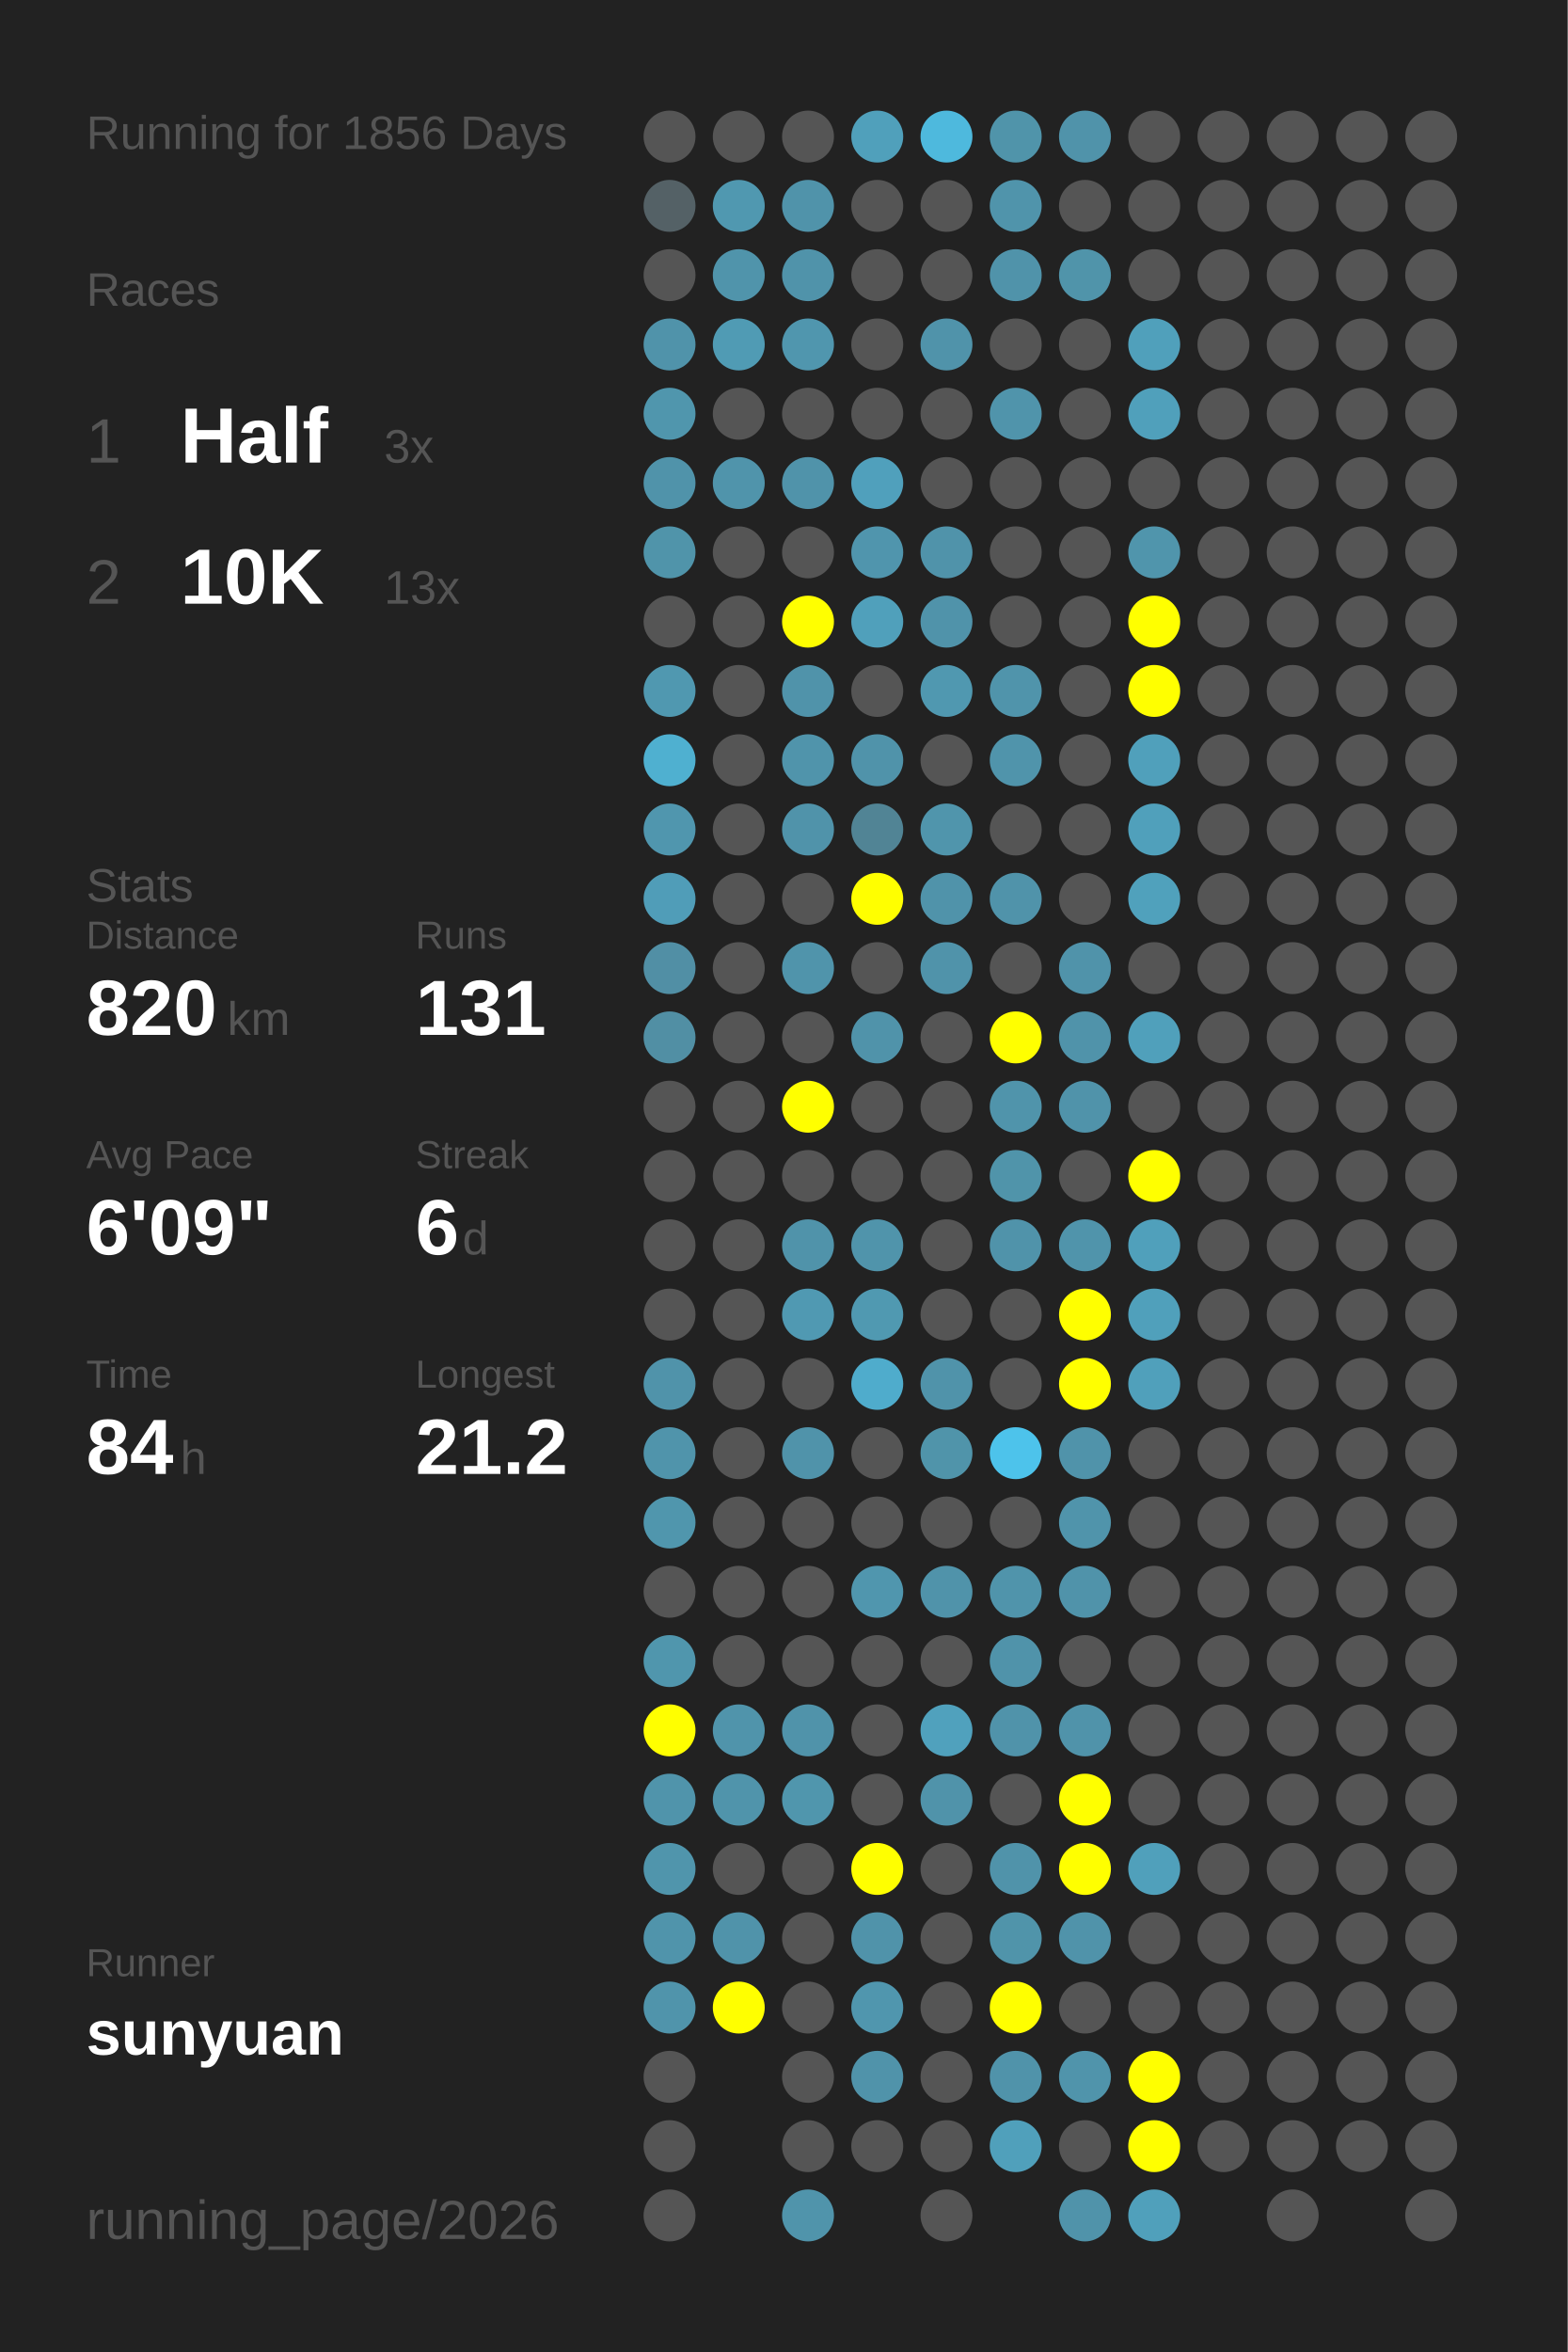
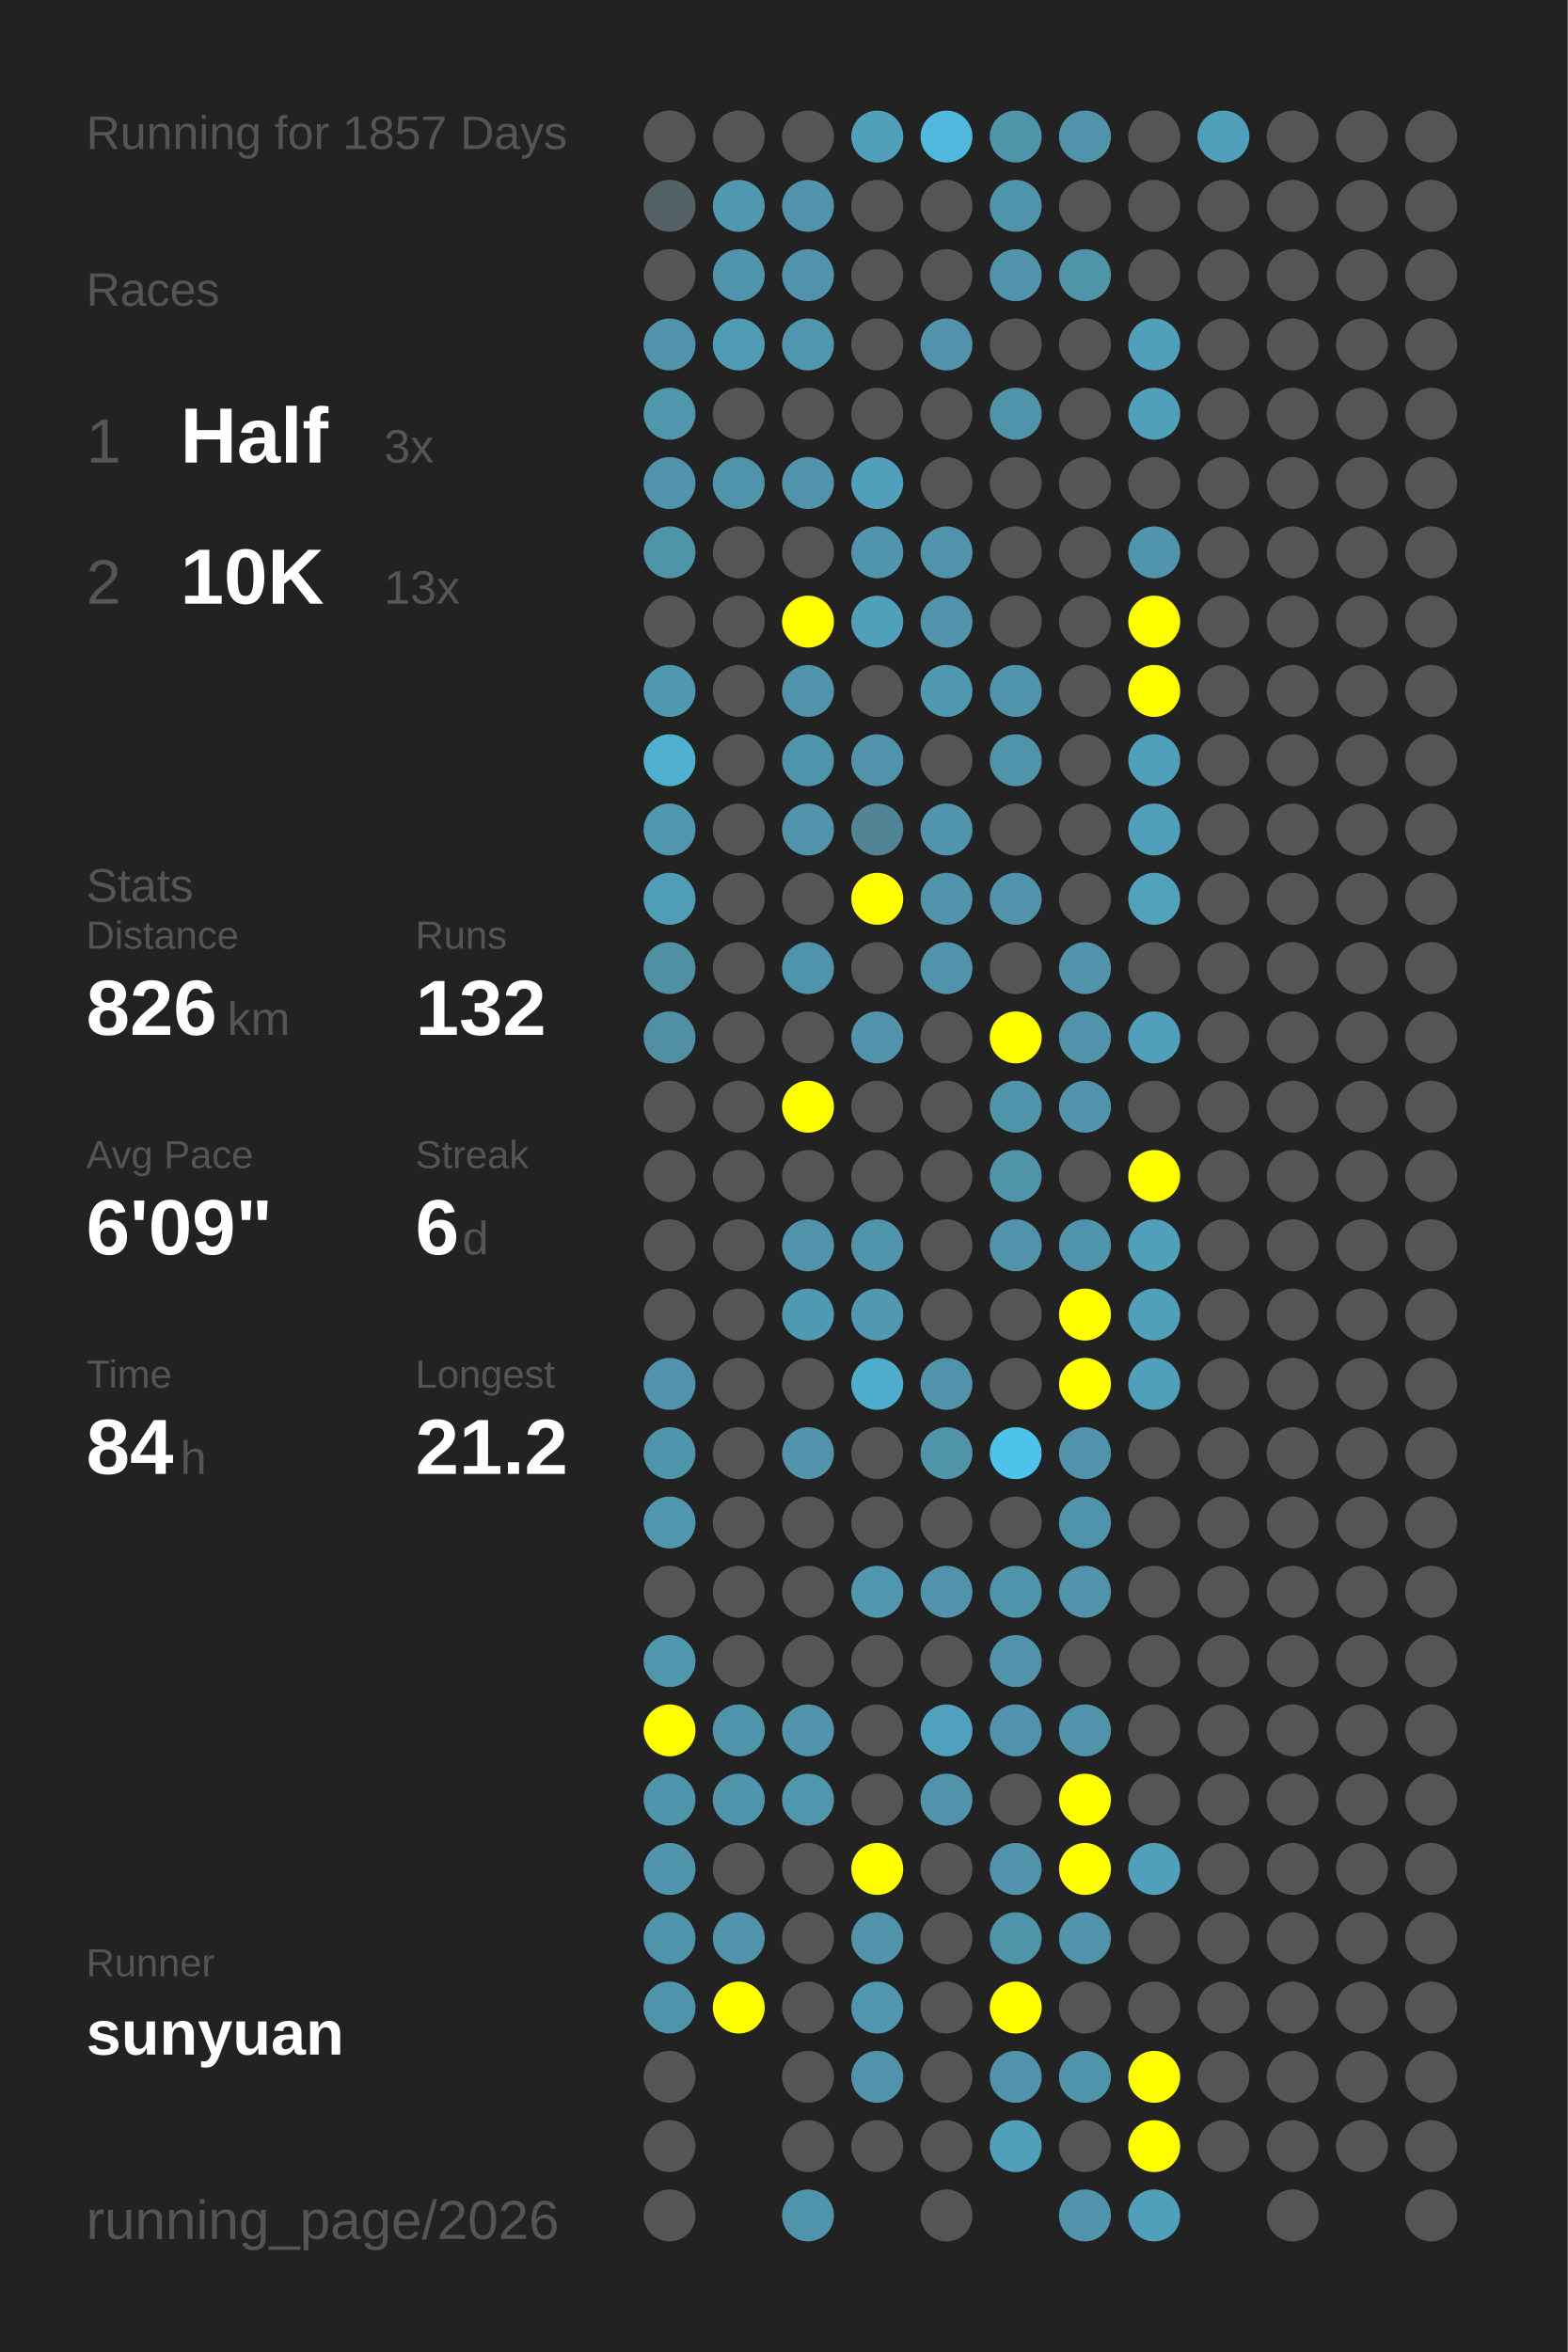
<svg xmlns="http://www.w3.org/2000/svg" baseProfile="full" height="300mm" version="1.1" viewBox="0,0,200,300" width="200mm">
  <defs />
  <rect fill="#222222" height="300" width="200" x="0" y="0" />
-   <text fill="#555555" style="font-size:6px; font-family:Arial;" x="11" y="19">Running for 1856 Days</text>
+   <text fill="#555555" style="font-size:6px; font-family:Arial;" x="11" y="19">Running for 1857 Days</text>
  <text fill="#555555" style="font-size:6px; font-family:Arial;" x="11" y="39">Races</text>
  <text fill="#555555" style="font-size:8px; font-family:Arial;" x="11" y="59">1</text>
  <text fill="#FFFFFF" style="font-size:10px; font-family:Arial; font-weight:bold;" x="23" y="59">Half</text>
  <text fill="#555555" style="font-size:6px; font-family:Arial;" x="49" y="59">3x</text>
  <text fill="#555555" style="font-size:8px; font-family:Arial;" x="11" y="77">2</text>
  <text fill="#FFFFFF" style="font-size:10px; font-family:Arial; font-weight:bold;" x="23" y="77">10K</text>
  <text fill="#555555" style="font-size:6px; font-family:Arial;" x="49" y="77">13x</text>
  <text fill="#555555" style="font-size:6px; font-family:Arial;" x="11" y="115">Stats</text>
  <text fill="#555555" style="font-size:5px; font-family:Arial;" x="11" y="121">Distance</text>
-   <text fill="#FFFFFF" style="font-size:10px; font-family:Arial; font-weight:bold;" x="11" y="132">820</text>
+   <text fill="#FFFFFF" style="font-size:10px; font-family:Arial; font-weight:bold;" x="11" y="132">826</text>
  <text fill="#555555" style="font-size:6px; font-family:Arial;" x="29" y="132">km</text>
  <text fill="#555555" style="font-size:5px; font-family:Arial;" x="53" y="121">Runs</text>
-   <text fill="#FFFFFF" style="font-size:10px; font-family:Arial; font-weight:bold;" x="53" y="132">131</text>
+   <text fill="#FFFFFF" style="font-size:10px; font-family:Arial; font-weight:bold;" x="53" y="132">132</text>
  <text fill="#555555" style="font-size:5px; font-family:Arial;" x="11" y="149">Avg Pace</text>
  <text fill="#FFFFFF" style="font-size:10px; font-family:Arial; font-weight:bold;" x="11" y="160">6'09"</text>
  <text fill="#555555" style="font-size:5px; font-family:Arial;" x="53" y="149">Streak</text>
  <text fill="#FFFFFF" style="font-size:10px; font-family:Arial; font-weight:bold;" x="53" y="160">6</text>
  <text fill="#555555" style="font-size:6px; font-family:Arial;" x="59" y="160">d</text>
  <text fill="#555555" style="font-size:5px; font-family:Arial;" x="11" y="177">Time</text>
  <text fill="#FFFFFF" style="font-size:10px; font-family:Arial; font-weight:bold;" x="11" y="188">84</text>
  <text fill="#555555" style="font-size:6px; font-family:Arial;" x="23" y="188">h</text>
  <text fill="#555555" style="font-size:5px; font-family:Arial;" x="53" y="177">Longest</text>
  <text fill="#FFFFFF" style="font-size:10px; font-family:Arial; font-weight:bold;" x="53" y="188">21.2</text>
  <text fill="#555555" style="font-size:5px; font-family:Arial;" x="11" y="252.065">Runner</text>
  <text fill="#FFFFFF" style="font-size:8px; font-family:Arial; font-weight:bold;" x="11" y="262.065">sunyuan</text>
  <text fill="#555555" style="font-size:7px; font-family:Arial;" x="11" y="285.581">running_page/2026</text>
  <circle cx="85.417" cy="17.419" fill="#555555" r="3.312" />
  <circle cx="85.417" cy="26.258" fill="#546166" r="3.312" />
  <circle cx="85.417" cy="35.097" fill="#555555" r="3.312" />
  <circle cx="85.417" cy="43.935" fill="#5093aa" r="3.312" />
  <circle cx="85.417" cy="52.774" fill="#5096ad" r="3.312" />
  <circle cx="85.417" cy="61.613" fill="#5093aa" r="3.312" />
  <circle cx="85.417" cy="70.452" fill="#5094aa" r="3.312" />
  <circle cx="85.417" cy="79.29" fill="#555555" r="3.312" />
  <circle cx="85.417" cy="88.129" fill="#5098b0" r="3.312" />
  <circle cx="85.417" cy="96.968" fill="#4fb0d0" r="3.312" />
  <circle cx="85.417" cy="105.806" fill="#5096ae" r="3.312" />
  <circle cx="85.417" cy="114.645" fill="#509db8" r="3.312" />
  <circle cx="85.417" cy="123.484" fill="#518fa5" r="3.312" />
  <circle cx="85.417" cy="132.323" fill="#518fa4" r="3.312" />
  <circle cx="85.417" cy="141.161" fill="#555555" r="3.312" />
  <circle cx="85.417" cy="150" fill="#555555" r="3.312" />
  <circle cx="85.417" cy="158.839" fill="#555555" r="3.312" />
  <circle cx="85.417" cy="167.677" fill="#555555" r="3.312" />
  <circle cx="85.417" cy="176.516" fill="#5093aa" r="3.312" />
  <circle cx="85.417" cy="185.355" fill="#5094ab" r="3.312" />
  <circle cx="85.417" cy="194.194" fill="#5096ad" r="3.312" />
  <circle cx="85.417" cy="203.032" fill="#555555" r="3.312" />
  <circle cx="85.417" cy="211.871" fill="#5096ad" r="3.312" />
  <circle cx="85.417" cy="220.71" fill="#FFFF00" r="3.312" />
  <circle cx="85.417" cy="229.548" fill="#5094ab" r="3.312" />
  <circle cx="85.417" cy="238.387" fill="#5095ac" r="3.312" />
  <circle cx="85.417" cy="247.226" fill="#5094ab" r="3.312" />
  <circle cx="85.417" cy="256.065" fill="#5094ab" r="3.312" />
  <circle cx="85.417" cy="264.903" fill="#555555" r="3.312" />
  <circle cx="85.417" cy="273.742" fill="#555555" r="3.312" />
  <circle cx="85.417" cy="282.581" fill="#555555" r="3.312" />
  <circle cx="94.25" cy="17.419" fill="#555555" r="3.312" />
  <circle cx="94.25" cy="26.258" fill="#5098b0" r="3.312" />
  <circle cx="94.25" cy="35.097" fill="#5094ab" r="3.312" />
  <circle cx="94.25" cy="43.935" fill="#509bb4" r="3.312" />
  <circle cx="94.25" cy="52.774" fill="#555555" r="3.312" />
  <circle cx="94.25" cy="61.613" fill="#5094ab" r="3.312" />
  <circle cx="94.25" cy="70.452" fill="#555555" r="3.312" />
  <circle cx="94.25" cy="79.29" fill="#555555" r="3.312" />
  <circle cx="94.25" cy="88.129" fill="#555555" r="3.312" />
  <circle cx="94.25" cy="96.968" fill="#555555" r="3.312" />
  <circle cx="94.25" cy="105.806" fill="#555555" r="3.312" />
  <circle cx="94.25" cy="114.645" fill="#555555" r="3.312" />
  <circle cx="94.25" cy="123.484" fill="#555555" r="3.312" />
  <circle cx="94.25" cy="132.323" fill="#555555" r="3.312" />
  <circle cx="94.25" cy="141.161" fill="#555555" r="3.312" />
  <circle cx="94.25" cy="150" fill="#555555" r="3.312" />
  <circle cx="94.25" cy="158.839" fill="#555555" r="3.312" />
  <circle cx="94.25" cy="167.677" fill="#555555" r="3.312" />
  <circle cx="94.25" cy="176.516" fill="#555555" r="3.312" />
  <circle cx="94.25" cy="185.355" fill="#555555" r="3.312" />
  <circle cx="94.25" cy="194.194" fill="#555555" r="3.312" />
  <circle cx="94.25" cy="203.032" fill="#555555" r="3.312" />
  <circle cx="94.25" cy="211.871" fill="#555555" r="3.312" />
  <circle cx="94.25" cy="220.71" fill="#5094ab" r="3.312" />
  <circle cx="94.25" cy="229.548" fill="#5094ab" r="3.312" />
  <circle cx="94.25" cy="238.387" fill="#555555" r="3.312" />
  <circle cx="94.25" cy="247.226" fill="#5093aa" r="3.312" />
  <circle cx="94.25" cy="256.065" fill="#FFFF00" r="3.312" />
  <circle cx="103.083" cy="17.419" fill="#555555" r="3.312" />
  <circle cx="103.083" cy="26.258" fill="#5093aa" r="3.312" />
  <circle cx="103.083" cy="35.097" fill="#5093aa" r="3.312" />
  <circle cx="103.083" cy="43.935" fill="#5096ae" r="3.312" />
  <circle cx="103.083" cy="52.774" fill="#555555" r="3.312" />
  <circle cx="103.083" cy="61.613" fill="#5093aa" r="3.312" />
  <circle cx="103.083" cy="70.452" fill="#555555" r="3.312" />
  <circle cx="103.083" cy="79.29" fill="#FFFF00" r="3.312" />
  <circle cx="103.083" cy="88.129" fill="#5093aa" r="3.312" />
  <circle cx="103.083" cy="96.968" fill="#5094ab" r="3.312" />
  <circle cx="103.083" cy="105.806" fill="#5093aa" r="3.312" />
  <circle cx="103.083" cy="114.645" fill="#555555" r="3.312" />
  <circle cx="103.083" cy="123.484" fill="#5094ab" r="3.312" />
  <circle cx="103.083" cy="132.323" fill="#555555" r="3.312" />
  <circle cx="103.083" cy="141.161" fill="#FFFF00" r="3.312" />
  <circle cx="103.083" cy="150" fill="#555555" r="3.312" />
  <circle cx="103.083" cy="158.839" fill="#5093aa" r="3.312" />
  <circle cx="103.083" cy="167.677" fill="#5099b2" r="3.312" />
  <circle cx="103.083" cy="176.516" fill="#555555" r="3.312" />
  <circle cx="103.083" cy="185.355" fill="#5093aa" r="3.312" />
  <circle cx="103.083" cy="194.194" fill="#555555" r="3.312" />
  <circle cx="103.083" cy="203.032" fill="#555555" r="3.312" />
  <circle cx="103.083" cy="211.871" fill="#555555" r="3.312" />
  <circle cx="103.083" cy="220.71" fill="#5093aa" r="3.312" />
  <circle cx="103.083" cy="229.548" fill="#5096ad" r="3.312" />
  <circle cx="103.083" cy="238.387" fill="#555555" r="3.312" />
  <circle cx="103.083" cy="247.226" fill="#555555" r="3.312" />
  <circle cx="103.083" cy="256.065" fill="#555555" r="3.312" />
  <circle cx="103.083" cy="264.903" fill="#555555" r="3.312" />
  <circle cx="103.083" cy="273.742" fill="#555555" r="3.312" />
  <circle cx="103.083" cy="282.581" fill="#5094ab" r="3.312" />
  <circle cx="111.917" cy="17.419" fill="#50a0bb" r="3.312" />
  <circle cx="111.917" cy="26.258" fill="#555555" r="3.312" />
  <circle cx="111.917" cy="35.097" fill="#555555" r="3.312" />
  <circle cx="111.917" cy="43.935" fill="#555555" r="3.312" />
  <circle cx="111.917" cy="52.774" fill="#555555" r="3.312" />
  <circle cx="111.917" cy="61.613" fill="#50a0bc" r="3.312" />
  <circle cx="111.917" cy="70.452" fill="#5095ad" r="3.312" />
  <circle cx="111.917" cy="79.29" fill="#50a0bb" r="3.312" />
  <circle cx="111.917" cy="88.129" fill="#555555" r="3.312" />
  <circle cx="111.917" cy="96.968" fill="#5093aa" r="3.312" />
  <circle cx="111.917" cy="105.806" fill="#518495" r="3.312" />
  <circle cx="111.917" cy="114.645" fill="#FFFF00" r="3.312" />
  <circle cx="111.917" cy="123.484" fill="#555555" r="3.312" />
  <circle cx="111.917" cy="132.323" fill="#5093aa" r="3.312" />
  <circle cx="111.917" cy="141.161" fill="#555555" r="3.312" />
  <circle cx="111.917" cy="150" fill="#555555" r="3.312" />
  <circle cx="111.917" cy="158.839" fill="#5094ab" r="3.312" />
  <circle cx="111.917" cy="167.677" fill="#5099b1" r="3.312" />
  <circle cx="111.917" cy="176.516" fill="#4faccc" r="3.312" />
  <circle cx="111.917" cy="185.355" fill="#555555" r="3.312" />
  <circle cx="111.917" cy="194.194" fill="#555555" r="3.312" />
  <circle cx="111.917" cy="203.032" fill="#5096ae" r="3.312" />
  <circle cx="111.917" cy="211.871" fill="#555555" r="3.312" />
  <circle cx="111.917" cy="220.71" fill="#555555" r="3.312" />
  <circle cx="111.917" cy="229.548" fill="#555555" r="3.312" />
  <circle cx="111.917" cy="238.387" fill="#FFFF00" r="3.312" />
  <circle cx="111.917" cy="247.226" fill="#5093aa" r="3.312" />
  <circle cx="111.917" cy="256.065" fill="#5096ae" r="3.312" />
  <circle cx="111.917" cy="264.903" fill="#5093aa" r="3.312" />
  <circle cx="111.917" cy="273.742" fill="#555555" r="3.312" />
  <circle cx="120.75" cy="17.419" fill="#4eb9dd" r="3.312" />
  <circle cx="120.75" cy="26.258" fill="#555555" r="3.312" />
  <circle cx="120.75" cy="35.097" fill="#555555" r="3.312" />
  <circle cx="120.75" cy="43.935" fill="#5093aa" r="3.312" />
  <circle cx="120.75" cy="52.774" fill="#555555" r="3.312" />
  <circle cx="120.75" cy="61.613" fill="#555555" r="3.312" />
  <circle cx="120.75" cy="70.452" fill="#5093aa" r="3.312" />
  <circle cx="120.75" cy="79.29" fill="#5093aa" r="3.312" />
  <circle cx="120.75" cy="88.129" fill="#5098b0" r="3.312" />
  <circle cx="120.75" cy="96.968" fill="#555555" r="3.312" />
  <circle cx="120.75" cy="105.806" fill="#5095ac" r="3.312" />
  <circle cx="120.75" cy="114.645" fill="#5093aa" r="3.312" />
  <circle cx="120.75" cy="123.484" fill="#5093aa" r="3.312" />
  <circle cx="120.75" cy="132.323" fill="#555555" r="3.312" />
  <circle cx="120.75" cy="141.161" fill="#555555" r="3.312" />
  <circle cx="120.75" cy="150" fill="#555555" r="3.312" />
  <circle cx="120.75" cy="158.839" fill="#555555" r="3.312" />
  <circle cx="120.75" cy="167.677" fill="#555555" r="3.312" />
  <circle cx="120.75" cy="176.516" fill="#5093aa" r="3.312" />
  <circle cx="120.75" cy="185.355" fill="#5094aa" r="3.312" />
  <circle cx="120.75" cy="194.194" fill="#555555" r="3.312" />
  <circle cx="120.75" cy="203.032" fill="#5093aa" r="3.312" />
  <circle cx="120.75" cy="211.871" fill="#555555" r="3.312" />
  <circle cx="120.75" cy="220.71" fill="#50a1bd" r="3.312" />
  <circle cx="120.75" cy="229.548" fill="#5093aa" r="3.312" />
  <circle cx="120.75" cy="238.387" fill="#555555" r="3.312" />
  <circle cx="120.75" cy="247.226" fill="#555555" r="3.312" />
  <circle cx="120.75" cy="256.065" fill="#555555" r="3.312" />
  <circle cx="120.75" cy="264.903" fill="#555555" r="3.312" />
  <circle cx="120.75" cy="273.742" fill="#555555" r="3.312" />
  <circle cx="120.75" cy="282.581" fill="#555555" r="3.312" />
  <circle cx="129.583" cy="17.419" fill="#5094aa" r="3.312" />
  <circle cx="129.583" cy="26.258" fill="#5094ab" r="3.312" />
  <circle cx="129.583" cy="35.097" fill="#5093aa" r="3.312" />
  <circle cx="129.583" cy="43.935" fill="#555555" r="3.312" />
  <circle cx="129.583" cy="52.774" fill="#5094ab" r="3.312" />
  <circle cx="129.583" cy="61.613" fill="#555555" r="3.312" />
  <circle cx="129.583" cy="70.452" fill="#555555" r="3.312" />
  <circle cx="129.583" cy="79.29" fill="#555555" r="3.312" />
  <circle cx="129.583" cy="88.129" fill="#5094ab" r="3.312" />
  <circle cx="129.583" cy="96.968" fill="#5094ab" r="3.312" />
  <circle cx="129.583" cy="105.806" fill="#555555" r="3.312" />
  <circle cx="129.583" cy="114.645" fill="#5093aa" r="3.312" />
  <circle cx="129.583" cy="123.484" fill="#555555" r="3.312" />
  <circle cx="129.583" cy="132.323" fill="#FFFF00" r="3.312" />
  <circle cx="129.583" cy="141.161" fill="#5094ab" r="3.312" />
  <circle cx="129.583" cy="150" fill="#5094aa" r="3.312" />
  <circle cx="129.583" cy="158.839" fill="#5093aa" r="3.312" />
  <circle cx="129.583" cy="167.677" fill="#555555" r="3.312" />
  <circle cx="129.583" cy="176.516" fill="#555555" r="3.312" />
  <circle cx="129.583" cy="185.355" fill="#4dc3eb" r="3.312" />
  <circle cx="129.583" cy="194.194" fill="#555555" r="3.312" />
  <circle cx="129.583" cy="203.032" fill="#5094ab" r="3.312" />
  <circle cx="129.583" cy="211.871" fill="#5093aa" r="3.312" />
  <circle cx="129.583" cy="220.71" fill="#5093aa" r="3.312" />
  <circle cx="129.583" cy="229.548" fill="#555555" r="3.312" />
  <circle cx="129.583" cy="238.387" fill="#5093aa" r="3.312" />
  <circle cx="129.583" cy="247.226" fill="#5094aa" r="3.312" />
  <circle cx="129.583" cy="256.065" fill="#FFFF00" r="3.312" />
  <circle cx="129.583" cy="264.903" fill="#5093aa" r="3.312" />
  <circle cx="129.583" cy="273.742" fill="#50a0bb" r="3.312" />
  <circle cx="138.417" cy="17.419" fill="#5093aa" r="3.312" />
  <circle cx="138.417" cy="26.258" fill="#555555" r="3.312" />
  <circle cx="138.417" cy="35.097" fill="#5094aa" r="3.312" />
  <circle cx="138.417" cy="43.935" fill="#555555" r="3.312" />
  <circle cx="138.417" cy="52.774" fill="#555555" r="3.312" />
  <circle cx="138.417" cy="61.613" fill="#555555" r="3.312" />
  <circle cx="138.417" cy="70.452" fill="#555555" r="3.312" />
  <circle cx="138.417" cy="79.29" fill="#555555" r="3.312" />
  <circle cx="138.417" cy="88.129" fill="#555555" r="3.312" />
  <circle cx="138.417" cy="96.968" fill="#555555" r="3.312" />
  <circle cx="138.417" cy="105.806" fill="#555555" r="3.312" />
  <circle cx="138.417" cy="114.645" fill="#555555" r="3.312" />
  <circle cx="138.417" cy="123.484" fill="#5093aa" r="3.312" />
  <circle cx="138.417" cy="132.323" fill="#5093aa" r="3.312" />
  <circle cx="138.417" cy="141.161" fill="#5093aa" r="3.312" />
  <circle cx="138.417" cy="150" fill="#555555" r="3.312" />
  <circle cx="138.417" cy="158.839" fill="#5094ab" r="3.312" />
  <circle cx="138.417" cy="167.677" fill="#FFFF00" r="3.312" />
  <circle cx="138.417" cy="176.516" fill="#FFFF00" r="3.312" />
  <circle cx="138.417" cy="185.355" fill="#5093aa" r="3.312" />
  <circle cx="138.417" cy="194.194" fill="#5094ab" r="3.312" />
  <circle cx="138.417" cy="203.032" fill="#5093aa" r="3.312" />
  <circle cx="138.417" cy="211.871" fill="#555555" r="3.312" />
  <circle cx="138.417" cy="220.71" fill="#5093aa" r="3.312" />
  <circle cx="138.417" cy="229.548" fill="#FFFF00" r="3.312" />
  <circle cx="138.417" cy="238.387" fill="#FFFF00" r="3.312" />
  <circle cx="138.417" cy="247.226" fill="#5093aa" r="3.312" />
  <circle cx="138.417" cy="256.065" fill="#555555" r="3.312" />
  <circle cx="138.417" cy="264.903" fill="#5094ab" r="3.312" />
  <circle cx="138.417" cy="273.742" fill="#555555" r="3.312" />
  <circle cx="138.417" cy="282.581" fill="#5093aa" r="3.312" />
  <circle cx="147.25" cy="17.419" fill="#555555" r="3.312" />
  <circle cx="147.25" cy="26.258" fill="#555555" r="3.312" />
  <circle cx="147.25" cy="35.097" fill="#555555" r="3.312" />
  <circle cx="147.25" cy="43.935" fill="#50a0bb" r="3.312" />
  <circle cx="147.25" cy="52.774" fill="#50a0bb" r="3.312" />
  <circle cx="147.25" cy="61.613" fill="#555555" r="3.312" />
  <circle cx="147.25" cy="70.452" fill="#5095ac" r="3.312" />
  <circle cx="147.25" cy="79.29" fill="#FFFF00" r="3.312" />
  <circle cx="147.25" cy="88.129" fill="#FFFF00" r="3.312" />
  <circle cx="147.25" cy="96.968" fill="#50a0bb" r="3.312" />
  <circle cx="147.25" cy="105.806" fill="#50a0bb" r="3.312" />
  <circle cx="147.25" cy="114.645" fill="#50a1bc" r="3.312" />
  <circle cx="147.25" cy="123.484" fill="#555555" r="3.312" />
  <circle cx="147.25" cy="132.323" fill="#50a0bb" r="3.312" />
  <circle cx="147.25" cy="141.161" fill="#555555" r="3.312" />
  <circle cx="147.25" cy="150" fill="#FFFF00" r="3.312" />
  <circle cx="147.25" cy="158.839" fill="#50a0bb" r="3.312" />
  <circle cx="147.25" cy="167.677" fill="#50a0bb" r="3.312" />
  <circle cx="147.25" cy="176.516" fill="#50a0bb" r="3.312" />
  <circle cx="147.25" cy="185.355" fill="#555555" r="3.312" />
  <circle cx="147.25" cy="194.194" fill="#555555" r="3.312" />
  <circle cx="147.25" cy="203.032" fill="#555555" r="3.312" />
  <circle cx="147.25" cy="211.871" fill="#555555" r="3.312" />
  <circle cx="147.25" cy="220.71" fill="#555555" r="3.312" />
  <circle cx="147.25" cy="229.548" fill="#555555" r="3.312" />
  <circle cx="147.25" cy="238.387" fill="#50a0bb" r="3.312" />
  <circle cx="147.25" cy="247.226" fill="#555555" r="3.312" />
  <circle cx="147.25" cy="256.065" fill="#555555" r="3.312" />
  <circle cx="147.25" cy="264.903" fill="#FFFF00" r="3.312" />
  <circle cx="147.25" cy="273.742" fill="#FFFF00" r="3.312" />
  <circle cx="147.25" cy="282.581" fill="#50a0bb" r="3.312" />
-   <circle cx="156.083" cy="17.419" fill="#555555" r="3.312" />
+   <circle cx="156.083" cy="17.419" fill="#50a0bb" r="3.312" />
  <circle cx="156.083" cy="26.258" fill="#555555" r="3.312" />
  <circle cx="156.083" cy="35.097" fill="#555555" r="3.312" />
  <circle cx="156.083" cy="43.935" fill="#555555" r="3.312" />
  <circle cx="156.083" cy="52.774" fill="#555555" r="3.312" />
  <circle cx="156.083" cy="61.613" fill="#555555" r="3.312" />
  <circle cx="156.083" cy="70.452" fill="#555555" r="3.312" />
  <circle cx="156.083" cy="79.29" fill="#555555" r="3.312" />
  <circle cx="156.083" cy="88.129" fill="#555555" r="3.312" />
  <circle cx="156.083" cy="96.968" fill="#555555" r="3.312" />
  <circle cx="156.083" cy="105.806" fill="#555555" r="3.312" />
  <circle cx="156.083" cy="114.645" fill="#555555" r="3.312" />
  <circle cx="156.083" cy="123.484" fill="#555555" r="3.312" />
  <circle cx="156.083" cy="132.323" fill="#555555" r="3.312" />
  <circle cx="156.083" cy="141.161" fill="#555555" r="3.312" />
  <circle cx="156.083" cy="150" fill="#555555" r="3.312" />
  <circle cx="156.083" cy="158.839" fill="#555555" r="3.312" />
  <circle cx="156.083" cy="167.677" fill="#555555" r="3.312" />
  <circle cx="156.083" cy="176.516" fill="#555555" r="3.312" />
  <circle cx="156.083" cy="185.355" fill="#555555" r="3.312" />
  <circle cx="156.083" cy="194.194" fill="#555555" r="3.312" />
  <circle cx="156.083" cy="203.032" fill="#555555" r="3.312" />
  <circle cx="156.083" cy="211.871" fill="#555555" r="3.312" />
  <circle cx="156.083" cy="220.71" fill="#555555" r="3.312" />
  <circle cx="156.083" cy="229.548" fill="#555555" r="3.312" />
  <circle cx="156.083" cy="238.387" fill="#555555" r="3.312" />
  <circle cx="156.083" cy="247.226" fill="#555555" r="3.312" />
  <circle cx="156.083" cy="256.065" fill="#555555" r="3.312" />
  <circle cx="156.083" cy="264.903" fill="#555555" r="3.312" />
  <circle cx="156.083" cy="273.742" fill="#555555" r="3.312" />
  <circle cx="164.917" cy="17.419" fill="#555555" r="3.312" />
  <circle cx="164.917" cy="26.258" fill="#555555" r="3.312" />
  <circle cx="164.917" cy="35.097" fill="#555555" r="3.312" />
  <circle cx="164.917" cy="43.935" fill="#555555" r="3.312" />
  <circle cx="164.917" cy="52.774" fill="#555555" r="3.312" />
  <circle cx="164.917" cy="61.613" fill="#555555" r="3.312" />
  <circle cx="164.917" cy="70.452" fill="#555555" r="3.312" />
  <circle cx="164.917" cy="79.29" fill="#555555" r="3.312" />
  <circle cx="164.917" cy="88.129" fill="#555555" r="3.312" />
  <circle cx="164.917" cy="96.968" fill="#555555" r="3.312" />
  <circle cx="164.917" cy="105.806" fill="#555555" r="3.312" />
  <circle cx="164.917" cy="114.645" fill="#555555" r="3.312" />
  <circle cx="164.917" cy="123.484" fill="#555555" r="3.312" />
  <circle cx="164.917" cy="132.323" fill="#555555" r="3.312" />
  <circle cx="164.917" cy="141.161" fill="#555555" r="3.312" />
  <circle cx="164.917" cy="150" fill="#555555" r="3.312" />
  <circle cx="164.917" cy="158.839" fill="#555555" r="3.312" />
  <circle cx="164.917" cy="167.677" fill="#555555" r="3.312" />
  <circle cx="164.917" cy="176.516" fill="#555555" r="3.312" />
  <circle cx="164.917" cy="185.355" fill="#555555" r="3.312" />
  <circle cx="164.917" cy="194.194" fill="#555555" r="3.312" />
  <circle cx="164.917" cy="203.032" fill="#555555" r="3.312" />
  <circle cx="164.917" cy="211.871" fill="#555555" r="3.312" />
  <circle cx="164.917" cy="220.71" fill="#555555" r="3.312" />
  <circle cx="164.917" cy="229.548" fill="#555555" r="3.312" />
  <circle cx="164.917" cy="238.387" fill="#555555" r="3.312" />
  <circle cx="164.917" cy="247.226" fill="#555555" r="3.312" />
  <circle cx="164.917" cy="256.065" fill="#555555" r="3.312" />
  <circle cx="164.917" cy="264.903" fill="#555555" r="3.312" />
  <circle cx="164.917" cy="273.742" fill="#555555" r="3.312" />
  <circle cx="164.917" cy="282.581" fill="#555555" r="3.312" />
  <circle cx="173.75" cy="17.419" fill="#555555" r="3.312" />
  <circle cx="173.75" cy="26.258" fill="#555555" r="3.312" />
  <circle cx="173.75" cy="35.097" fill="#555555" r="3.312" />
  <circle cx="173.75" cy="43.935" fill="#555555" r="3.312" />
  <circle cx="173.75" cy="52.774" fill="#555555" r="3.312" />
  <circle cx="173.75" cy="61.613" fill="#555555" r="3.312" />
  <circle cx="173.75" cy="70.452" fill="#555555" r="3.312" />
  <circle cx="173.75" cy="79.29" fill="#555555" r="3.312" />
  <circle cx="173.75" cy="88.129" fill="#555555" r="3.312" />
  <circle cx="173.75" cy="96.968" fill="#555555" r="3.312" />
  <circle cx="173.75" cy="105.806" fill="#555555" r="3.312" />
  <circle cx="173.75" cy="114.645" fill="#555555" r="3.312" />
  <circle cx="173.75" cy="123.484" fill="#555555" r="3.312" />
  <circle cx="173.75" cy="132.323" fill="#555555" r="3.312" />
  <circle cx="173.75" cy="141.161" fill="#555555" r="3.312" />
  <circle cx="173.75" cy="150" fill="#555555" r="3.312" />
  <circle cx="173.75" cy="158.839" fill="#555555" r="3.312" />
  <circle cx="173.75" cy="167.677" fill="#555555" r="3.312" />
  <circle cx="173.75" cy="176.516" fill="#555555" r="3.312" />
  <circle cx="173.75" cy="185.355" fill="#555555" r="3.312" />
  <circle cx="173.75" cy="194.194" fill="#555555" r="3.312" />
  <circle cx="173.75" cy="203.032" fill="#555555" r="3.312" />
  <circle cx="173.75" cy="211.871" fill="#555555" r="3.312" />
  <circle cx="173.75" cy="220.71" fill="#555555" r="3.312" />
  <circle cx="173.75" cy="229.548" fill="#555555" r="3.312" />
  <circle cx="173.75" cy="238.387" fill="#555555" r="3.312" />
  <circle cx="173.75" cy="247.226" fill="#555555" r="3.312" />
  <circle cx="173.75" cy="256.065" fill="#555555" r="3.312" />
  <circle cx="173.75" cy="264.903" fill="#555555" r="3.312" />
  <circle cx="173.75" cy="273.742" fill="#555555" r="3.312" />
  <circle cx="182.583" cy="17.419" fill="#555555" r="3.312" />
  <circle cx="182.583" cy="26.258" fill="#555555" r="3.312" />
  <circle cx="182.583" cy="35.097" fill="#555555" r="3.312" />
  <circle cx="182.583" cy="43.935" fill="#555555" r="3.312" />
  <circle cx="182.583" cy="52.774" fill="#555555" r="3.312" />
  <circle cx="182.583" cy="61.613" fill="#555555" r="3.312" />
  <circle cx="182.583" cy="70.452" fill="#555555" r="3.312" />
  <circle cx="182.583" cy="79.29" fill="#555555" r="3.312" />
  <circle cx="182.583" cy="88.129" fill="#555555" r="3.312" />
  <circle cx="182.583" cy="96.968" fill="#555555" r="3.312" />
  <circle cx="182.583" cy="105.806" fill="#555555" r="3.312" />
  <circle cx="182.583" cy="114.645" fill="#555555" r="3.312" />
  <circle cx="182.583" cy="123.484" fill="#555555" r="3.312" />
  <circle cx="182.583" cy="132.323" fill="#555555" r="3.312" />
  <circle cx="182.583" cy="141.161" fill="#555555" r="3.312" />
  <circle cx="182.583" cy="150" fill="#555555" r="3.312" />
  <circle cx="182.583" cy="158.839" fill="#555555" r="3.312" />
  <circle cx="182.583" cy="167.677" fill="#555555" r="3.312" />
  <circle cx="182.583" cy="176.516" fill="#555555" r="3.312" />
  <circle cx="182.583" cy="185.355" fill="#555555" r="3.312" />
  <circle cx="182.583" cy="194.194" fill="#555555" r="3.312" />
  <circle cx="182.583" cy="203.032" fill="#555555" r="3.312" />
  <circle cx="182.583" cy="211.871" fill="#555555" r="3.312" />
  <circle cx="182.583" cy="220.71" fill="#555555" r="3.312" />
  <circle cx="182.583" cy="229.548" fill="#555555" r="3.312" />
  <circle cx="182.583" cy="238.387" fill="#555555" r="3.312" />
  <circle cx="182.583" cy="247.226" fill="#555555" r="3.312" />
  <circle cx="182.583" cy="256.065" fill="#555555" r="3.312" />
  <circle cx="182.583" cy="264.903" fill="#555555" r="3.312" />
  <circle cx="182.583" cy="273.742" fill="#555555" r="3.312" />
  <circle cx="182.583" cy="282.581" fill="#555555" r="3.312" />
</svg>
